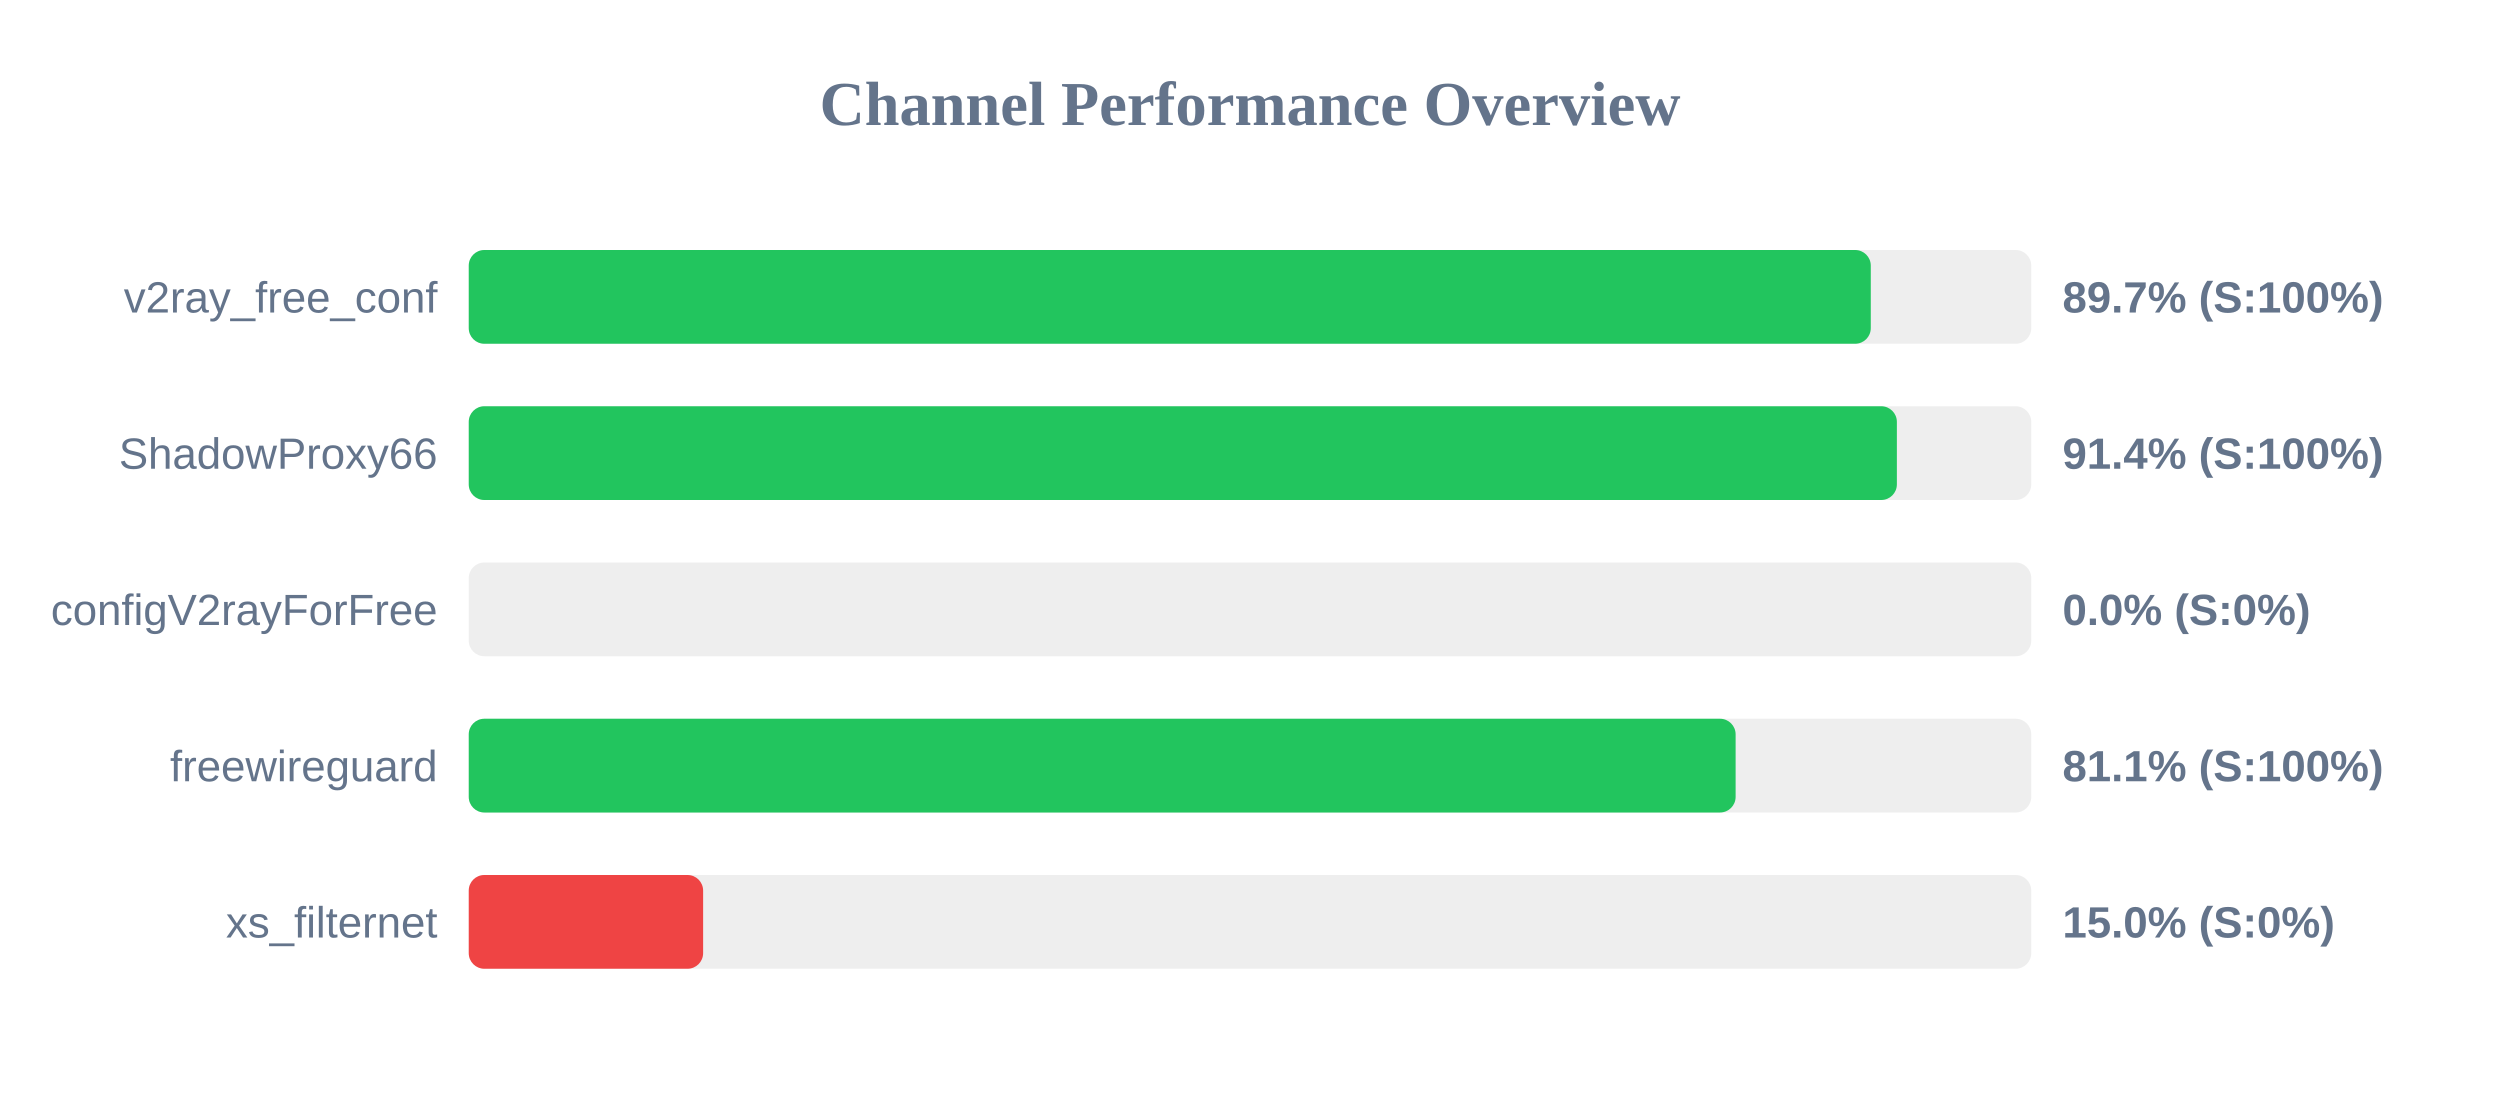
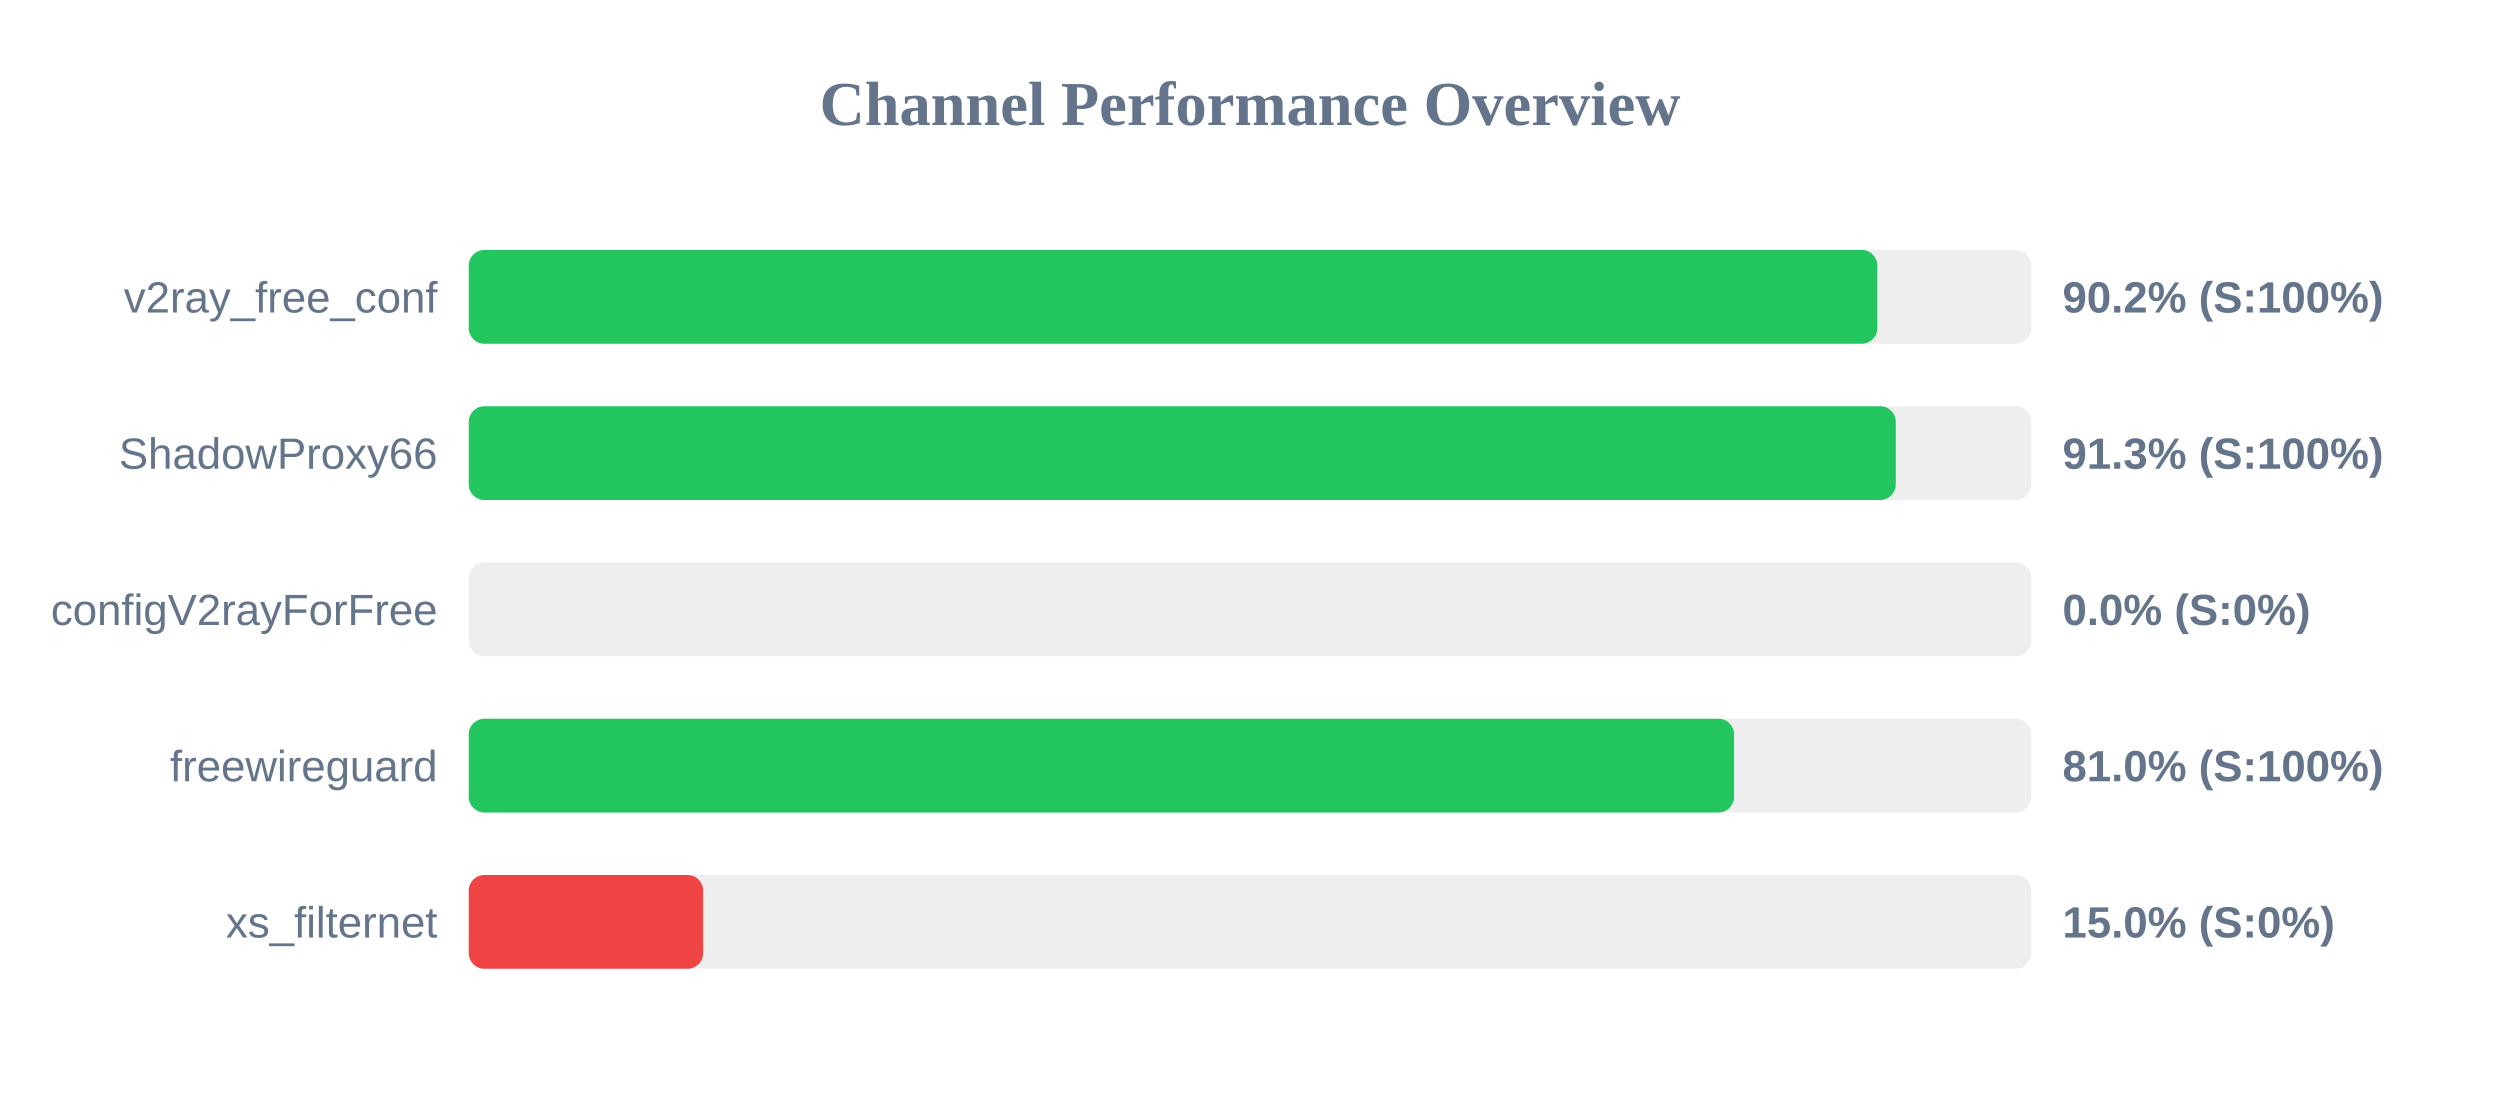
<svg xmlns="http://www.w3.org/2000/svg" width="800" height="350" version="1.1">
  <style>
        .row { font: 14px Arial; fill: #64748b; }
        .score { font: bold 14px Arial; fill: #64748b; }
    </style>
  <text x="400" y="40" text-anchor="middle" font-size="20px" font-weight="bold" fill="#64748b">Channel Performance Overview</text>
  <rect x="150" y="80" width="500" height="30" fill="#eee" rx="5" />
-   <rect x="150" y="80" width="448.65" height="30" fill="#22c55e" rx="5" />
+   <rect x="150" y="80" width="450.75" height="30" fill="#22c55e" rx="5" />
  <text x="140" y="100" text-anchor="end" class="row">v2ray_free_conf</text>
-   <text x="660" y="100" text-anchor="start" class="score">89.7% (S:100%)</text>
+   <text x="660" y="100" text-anchor="start" class="score">90.2% (S:100%)</text>
  <rect x="150" y="130" width="500" height="30" fill="#eee" rx="5" />
-   <rect x="150" y="130" width="457.0" height="30" fill="#22c55e" rx="5" />
+   <rect x="150" y="130" width="456.65" height="30" fill="#22c55e" rx="5" />
  <text x="140" y="150" text-anchor="end" class="row">ShadowProxy66</text>
-   <text x="660" y="150" text-anchor="start" class="score">91.4% (S:100%)</text>
+   <text x="660" y="150" text-anchor="start" class="score">91.3% (S:100%)</text>
  <rect x="150" y="180" width="500" height="30" fill="#eee" rx="5" />
  <rect x="150" y="180" width="0.0" height="30" fill="#ef4444" rx="5" />
  <text x="140" y="200" text-anchor="end" class="row">configV2rayForFree</text>
  <text x="660" y="200" text-anchor="start" class="score">0.0% (S:0%)</text>
  <rect x="150" y="230" width="500" height="30" fill="#eee" rx="5" />
-   <rect x="150" y="230" width="405.4" height="30" fill="#22c55e" rx="5" />
+   <rect x="150" y="230" width="404.9" height="30" fill="#22c55e" rx="5" />
  <text x="140" y="250" text-anchor="end" class="row">freewireguard</text>
-   <text x="660" y="250" text-anchor="start" class="score">81.1% (S:100%)</text>
+   <text x="660" y="250" text-anchor="start" class="score">81.0% (S:100%)</text>
  <rect x="150" y="280" width="500" height="30" fill="#eee" rx="5" />
  <rect x="150" y="280" width="75.0" height="30" fill="#ef4444" rx="5" />
  <text x="140" y="300" text-anchor="end" class="row">xs_filternet</text>
  <text x="660" y="300" text-anchor="start" class="score">15.0% (S:0%)</text>
</svg>
